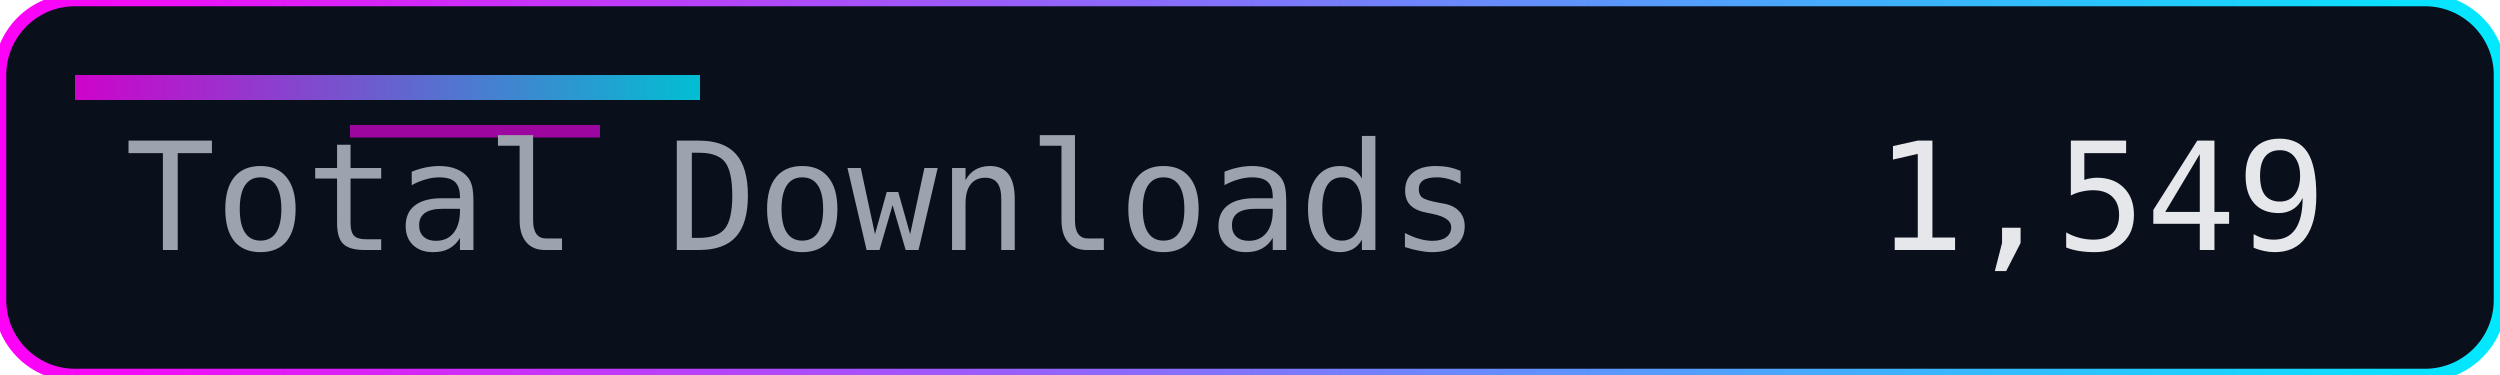
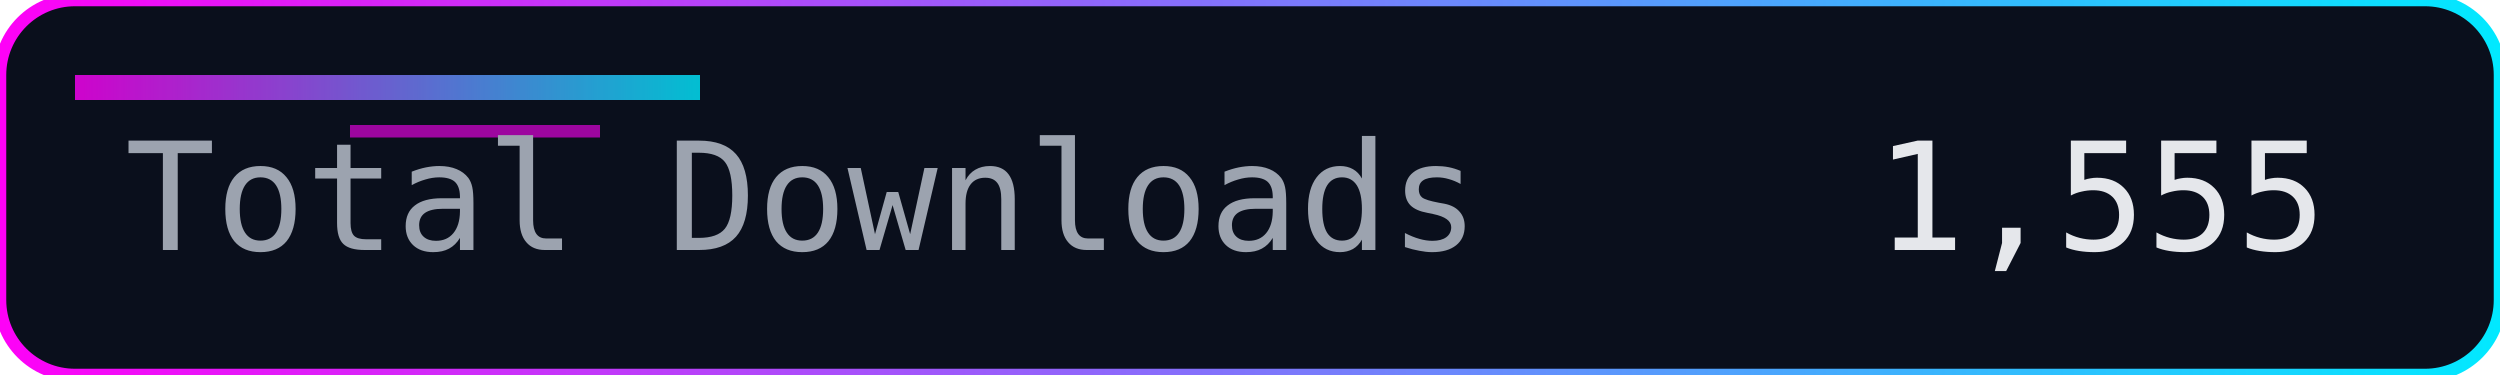
<svg xmlns="http://www.w3.org/2000/svg" width="200" height="30" role="img" aria-label="Total Downloads">
  <defs>
    <linearGradient id="accent" x1="0" y1="0" x2="1" y2="0">
      <stop offset="0%" stop-color="#ff00f7" />
      <stop offset="100%" stop-color="#00eaff" />
    </linearGradient>
  </defs>
  <rect width="200" height="30" rx="6" fill="#0a0f1c" />
  <rect width="200" height="30" rx="6" fill="none" stroke="url(#accent)" stroke-width="1" />
  <rect x="6" y="6" width="50" height="2" fill="url(#accent)" opacity="0.8" />
  <rect x="28" y="10" width="20" height="1" fill="#ff00f7" opacity="0.6" />
  <g font-family="Consolas, Menlo, monospace" font-size="12">
    <text x="10" y="20" fill="#9ca3af">Total Downloads</text>
-     <text x="150" y="20" fill="#e5e7eb">1,549</text>
+     <text x="150" y="20" fill="#e5e7eb">1,555</text>
  </g>
</svg>
